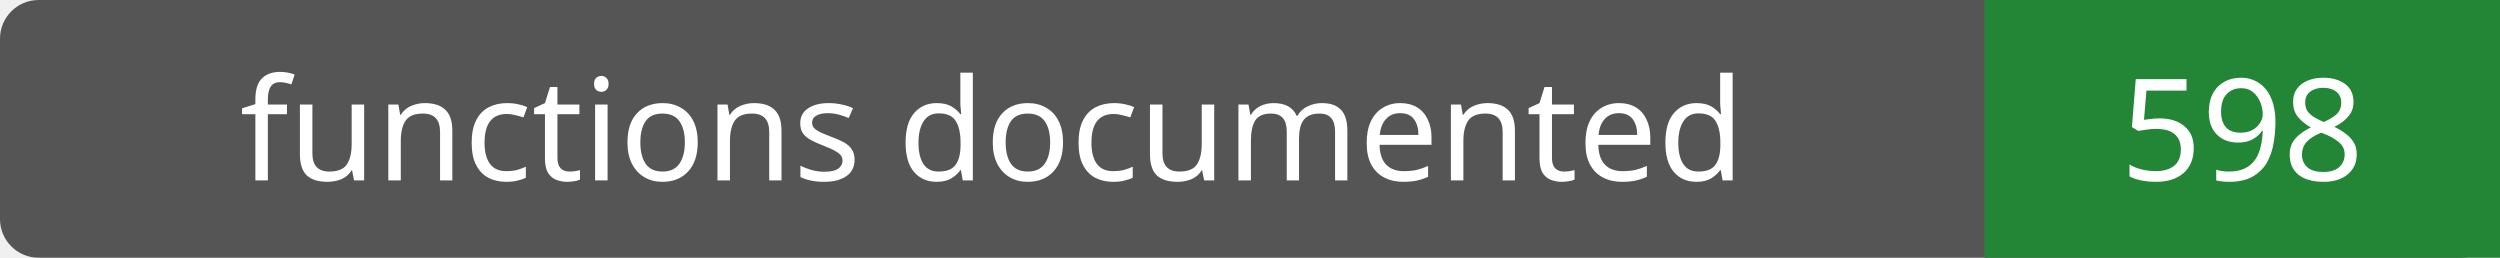
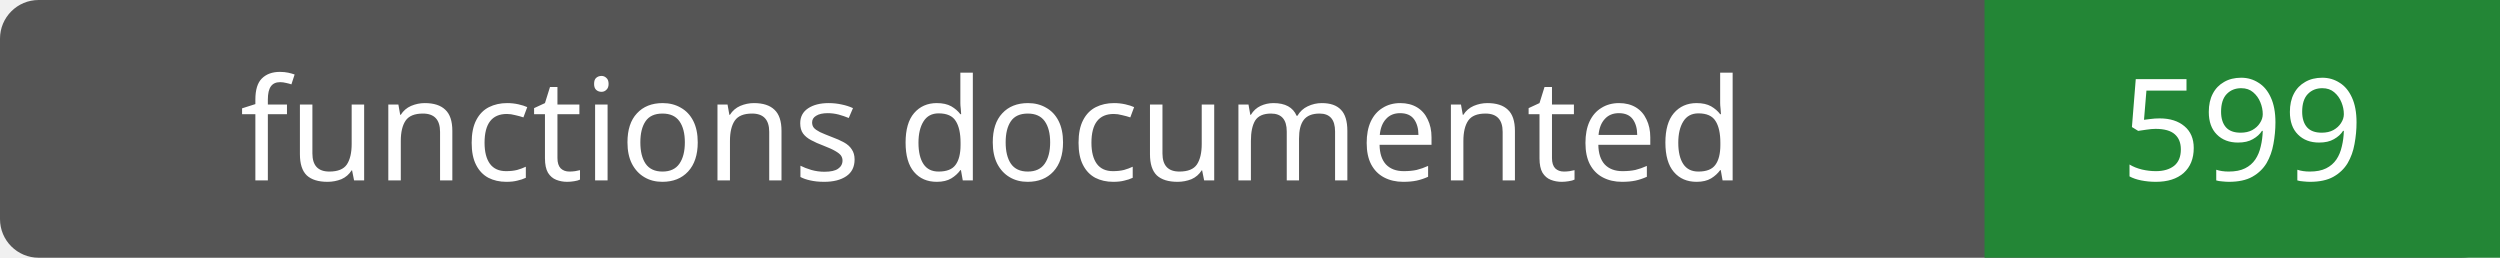
- <svg xmlns="http://www.w3.org/2000/svg" width="194" height="20" role="img" aria-label="functions documented: 598">
+ <svg xmlns="http://www.w3.org/2000/svg" width="194" height="20" role="img" aria-label="functions documented: 599">
  <rect width="194" height="20" rx="3" fill="#555" />
  <path fill="#238636" d="M154 0h40v20H154z" />
  <g fill="#fff" text-anchor="middle" font-family="Verdana,sans-serif" font-size="11">
    <text x="77.0" y="14">functions documented</text>
-     <text x="174.0" y="14">598</text>
+     <text x="174.0" y="14">599</text>
  </g>
</svg>
